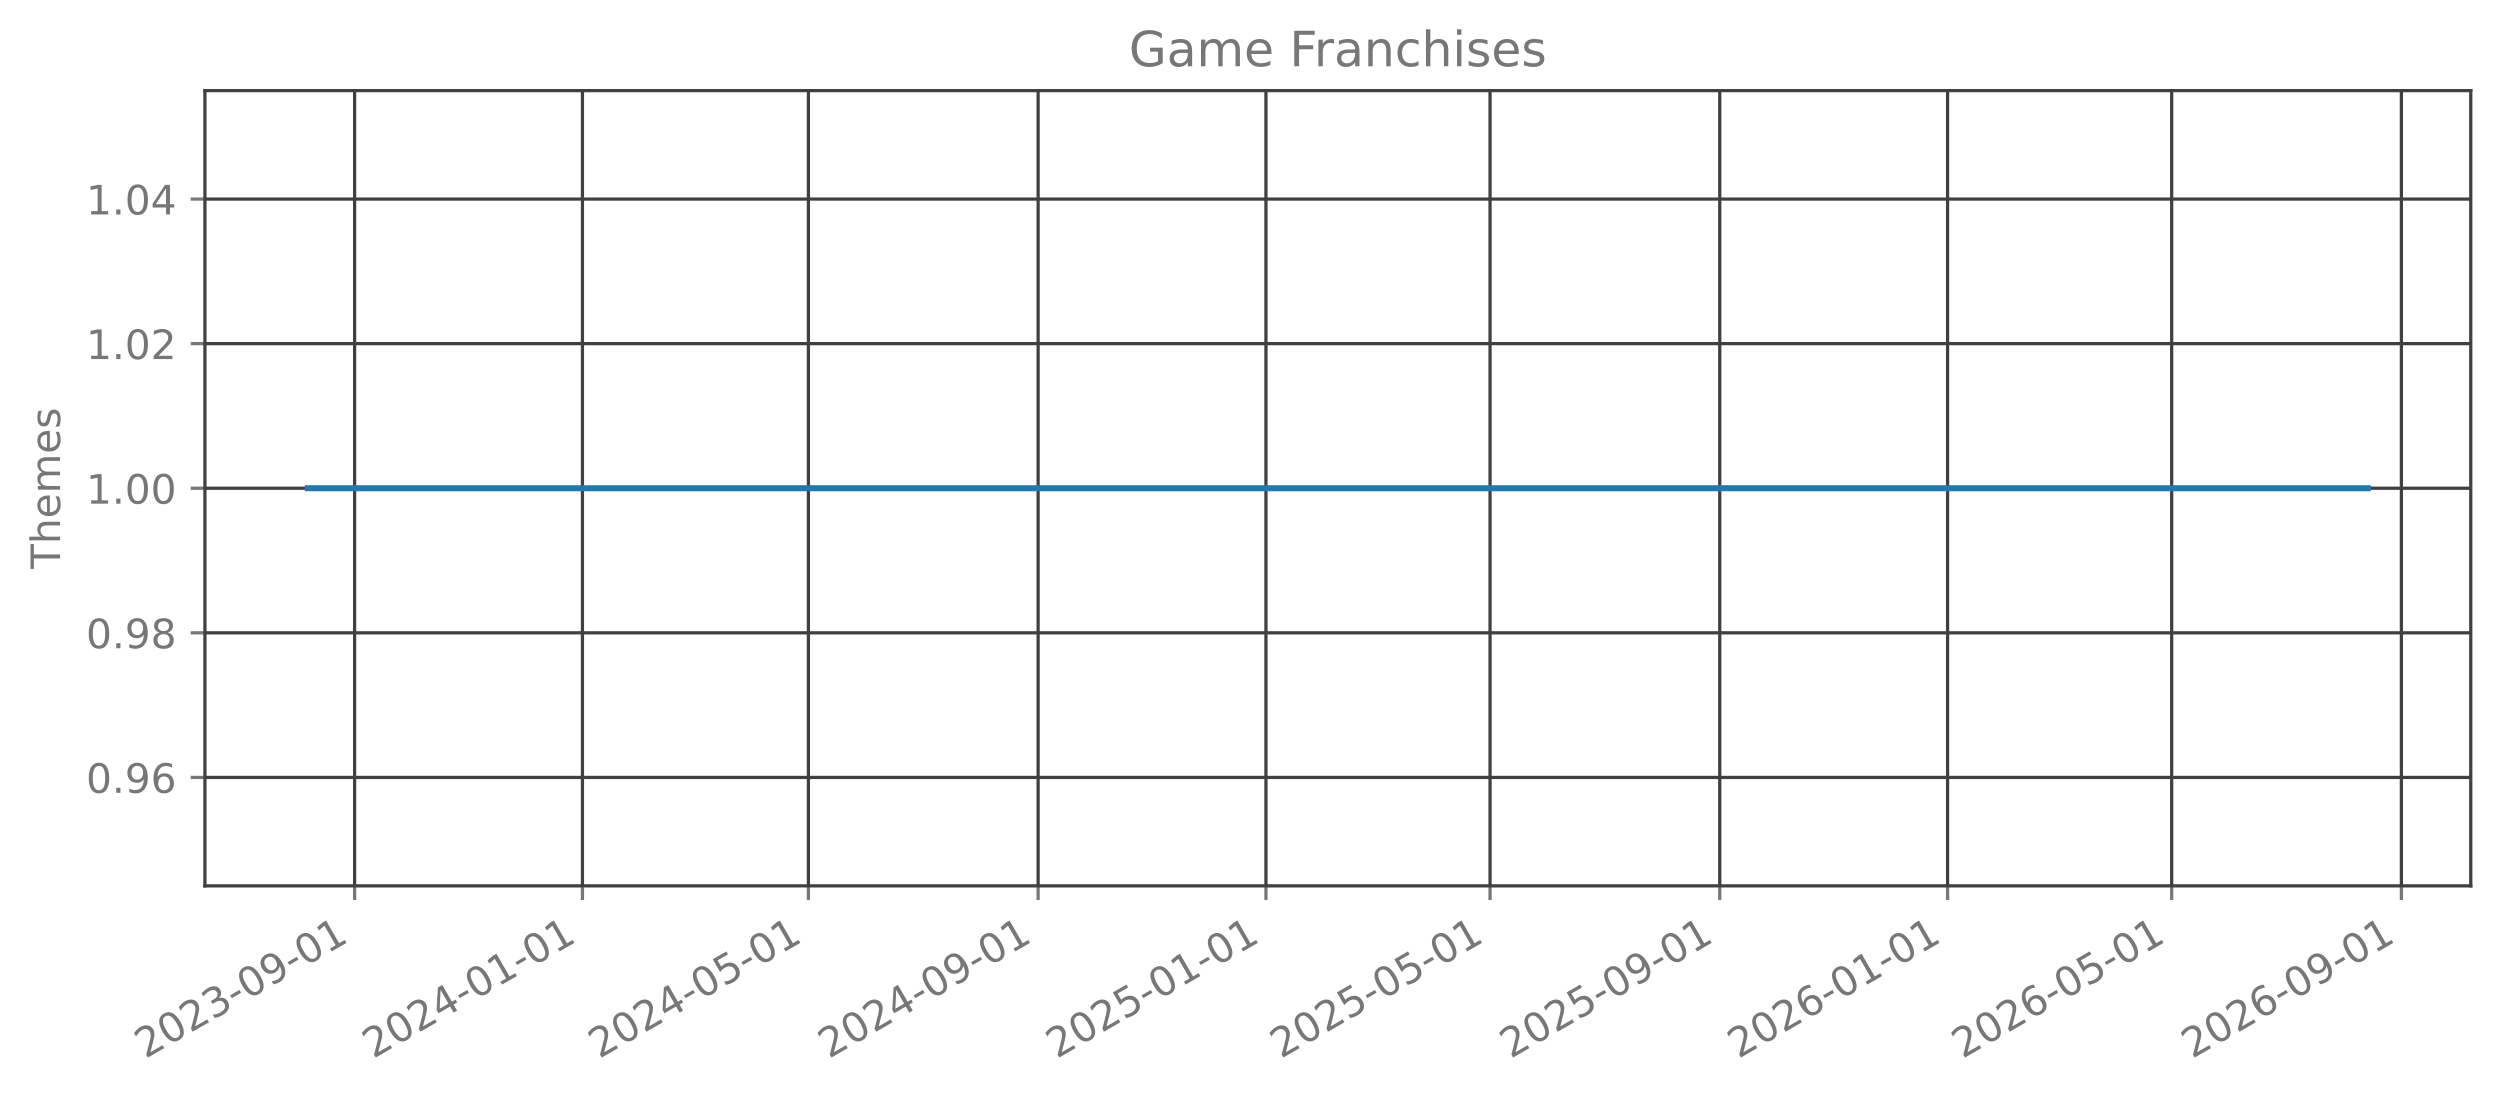
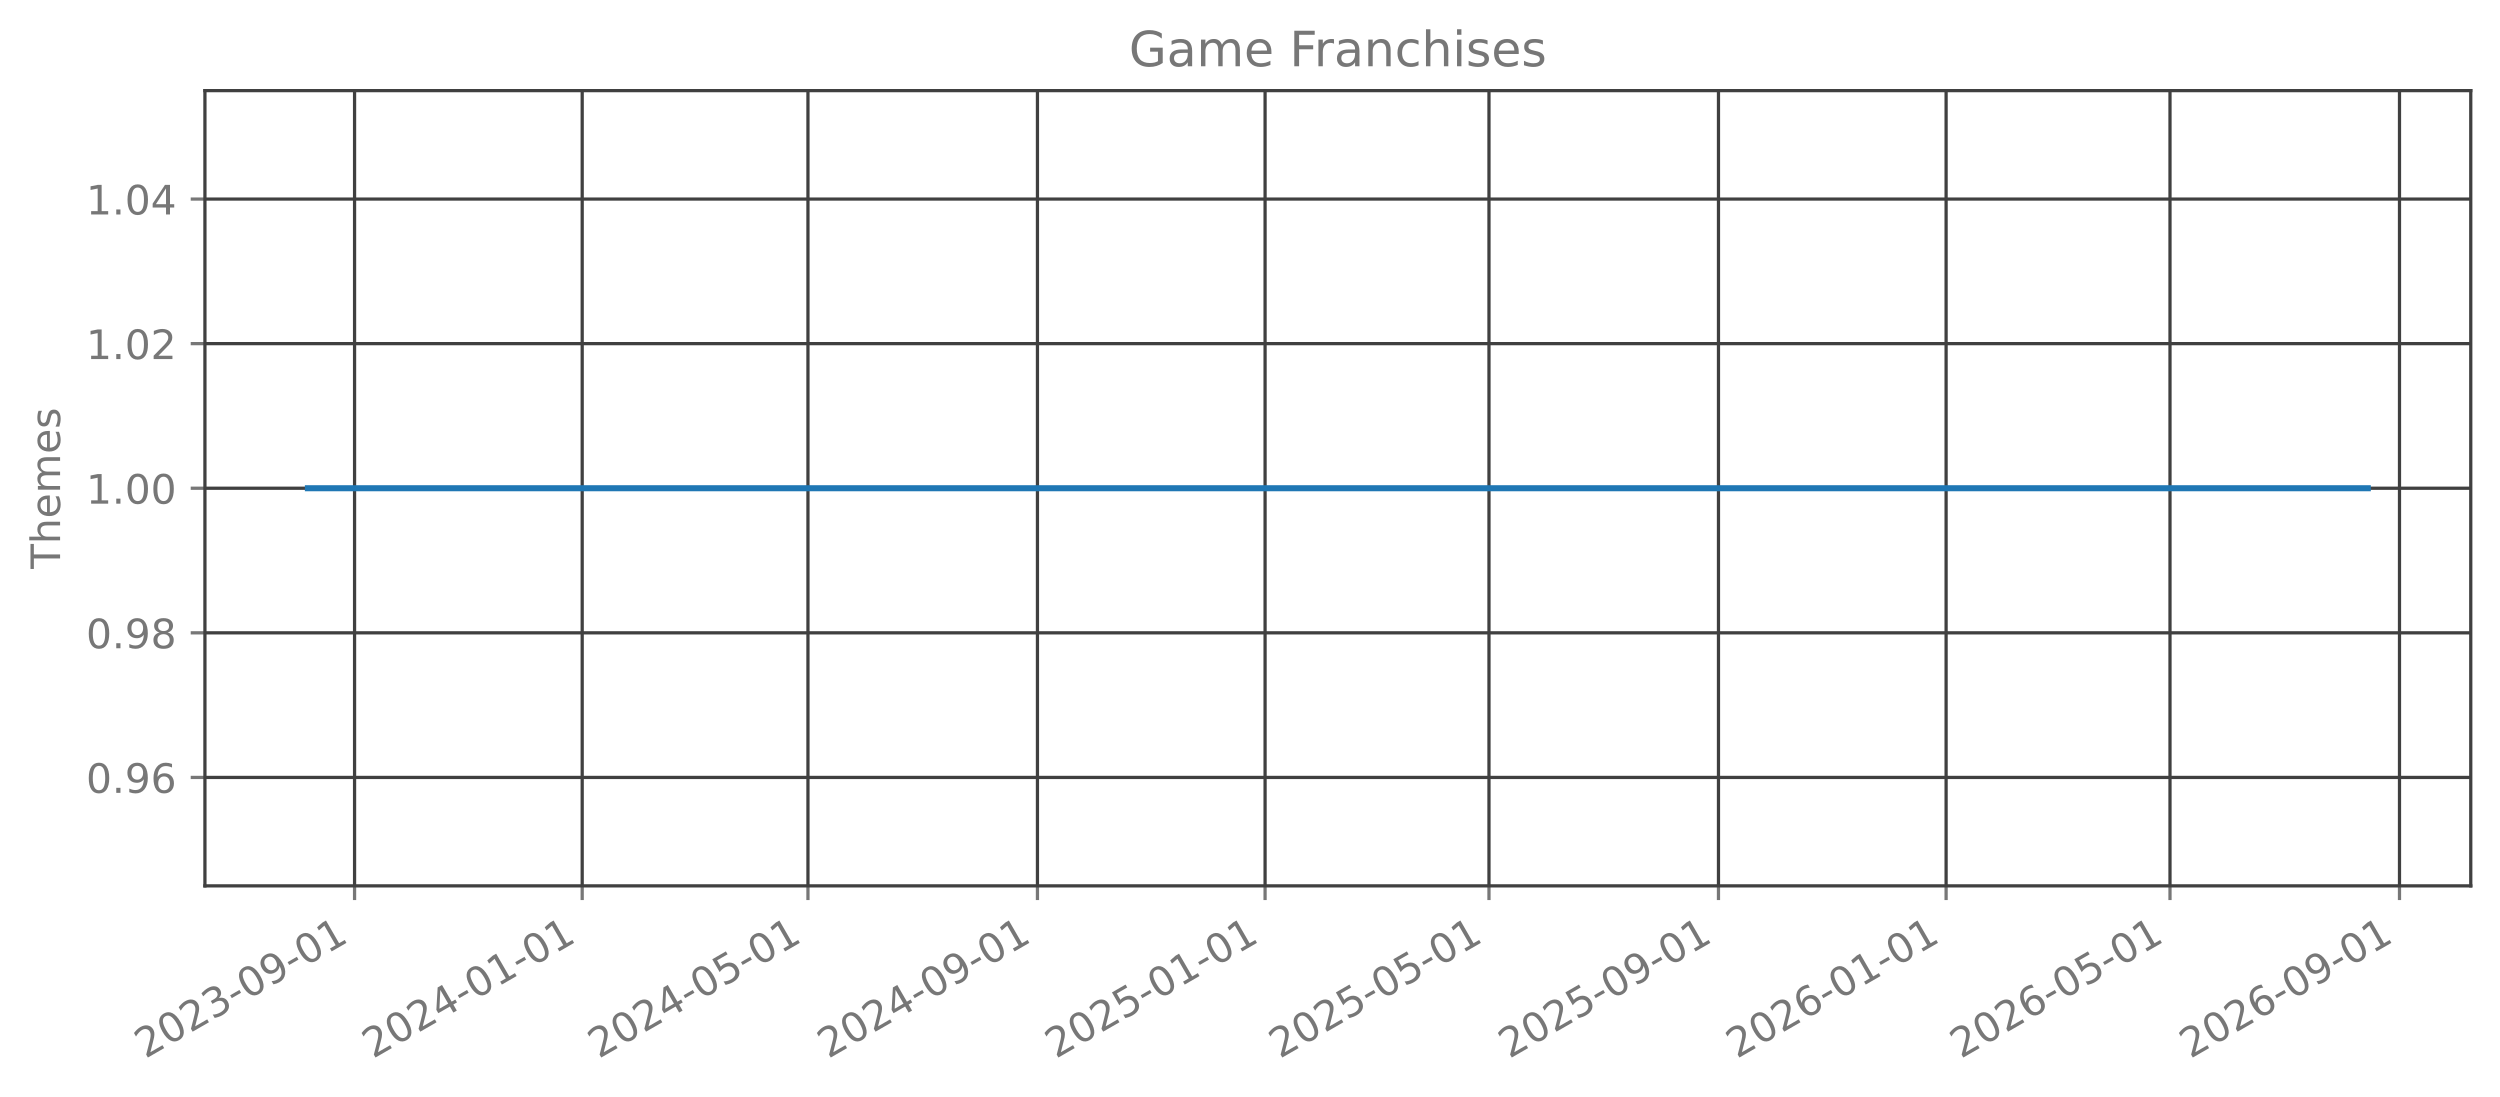
<svg xmlns="http://www.w3.org/2000/svg" xmlns:xlink="http://www.w3.org/1999/xlink" width="615.666pt" height="270.076pt" viewBox="0 0 615.666 270.076" version="1.1">
  <defs>
    <style type="text/css">*{stroke-linejoin: round; stroke-linecap: butt}</style>
  </defs>
  <g id="figure_1">
    <g id="patch_1">
      <path d="M 0 270.076  L 615.666 270.076  L 615.666 -0  L 0 -0  L 0 270.076  z " style="fill: none; opacity: 0" />
    </g>
    <g id="axes_1">
      <g id="patch_2">
        <path d="M 50.466 218.158  L 608.466 218.158  L 608.466 22.318  L 50.466 22.318  L 50.466 218.158  z " style="fill: none; opacity: 0" />
      </g>
      <g id="matplotlib.axis_1">
        <g id="xtick_1">
          <g id="line2d_1">
-             <path d="M 87.328 218.158  L 87.328 22.318  " clip-path="url(#p6a04235e37)" style="fill: none; stroke: #404040; stroke-width: 0.8; stroke-linecap: square" />
+             <path d="M 87.317 218.158  L 87.317 22.318  " clip-path="url(#pf1ad4f3786)" style="fill: none; stroke: #404040; stroke-width: 0.8; stroke-linecap: square" />
          </g>
          <g id="line2d_2">
            <defs>
-               <path id="mecfc774053" d="M 0 0  L 0 3.5  " style="stroke: #777777; stroke-width: 0.8" />
+               <path id="m66ae30da5b" d="M 0 0  L 0 3.5  " style="stroke: #777777; stroke-width: 0.8" />
            </defs>
            <g>
-               <use xlink:href="#mecfc774053" x="87.328" y="218.158" style="fill: #777777; stroke: #777777; stroke-width: 0.8" />
+               <use xlink:href="#m66ae30da5b" x="87.317" y="218.158" style="fill: #777777; stroke: #777777; stroke-width: 0.8" />
            </g>
          </g>
          <g id="text_1">
-             <g style="fill: #777777" transform="translate(35.79683 260.7957) rotate(-30) scale(0.1 -0.1)">
+             <g style="fill: #777777" transform="translate(35.78642 260.7957) rotate(-30) scale(0.1 -0.1)">
              <defs>
                <path id="DejaVuSans-15" d="M 1228 531  L 3431 531  L 3431 0  L 469 0  L 469 531  Q 828 903 1448 1529  Q 2069 2156 2228 2338  Q 2531 2678 2651 2914  Q 2772 3150 2772 3378  Q 2772 3750 2511 3984  Q 2250 4219 1831 4219  Q 1534 4219 1204 4116  Q 875 4013 500 3803  L 500 4441  Q 881 4594 1212 4672  Q 1544 4750 1819 4750  Q 2544 4750 2975 4387  Q 3406 4025 3406 3419  Q 3406 3131 3298 2873  Q 3191 2616 2906 2266  Q 2828 2175 2409 1742  Q 1991 1309 1228 531  z " transform="scale(0.015625)" />
                <path id="DejaVuSans-13" d="M 2034 4250  Q 1547 4250 1301 3770  Q 1056 3291 1056 2328  Q 1056 1369 1301 889  Q 1547 409 2034 409  Q 2525 409 2770 889  Q 3016 1369 3016 2328  Q 3016 3291 2770 3770  Q 2525 4250 2034 4250  z M 2034 4750  Q 2819 4750 3233 4129  Q 3647 3509 3647 2328  Q 3647 1150 3233 529  Q 2819 -91 2034 -91  Q 1250 -91 836 529  Q 422 1150 422 2328  Q 422 3509 836 4129  Q 1250 4750 2034 4750  z " transform="scale(0.015625)" />
                <path id="DejaVuSans-16" d="M 2597 2516  Q 3050 2419 3304 2112  Q 3559 1806 3559 1356  Q 3559 666 3084 287  Q 2609 -91 1734 -91  Q 1441 -91 1130 -33  Q 819 25 488 141  L 488 750  Q 750 597 1062 519  Q 1375 441 1716 441  Q 2309 441 2620 675  Q 2931 909 2931 1356  Q 2931 1769 2642 2001  Q 2353 2234 1838 2234  L 1294 2234  L 1294 2753  L 1863 2753  Q 2328 2753 2575 2939  Q 2822 3125 2822 3475  Q 2822 3834 2567 4026  Q 2313 4219 1838 4219  Q 1578 4219 1281 4162  Q 984 4106 628 3988  L 628 4550  Q 988 4650 1302 4700  Q 1616 4750 1894 4750  Q 2613 4750 3031 4423  Q 3450 4097 3450 3541  Q 3450 3153 3228 2886  Q 3006 2619 2597 2516  z " transform="scale(0.015625)" />
                <path id="DejaVuSans-10" d="M 313 2009  L 1997 2009  L 1997 1497  L 313 1497  L 313 2009  z " transform="scale(0.015625)" />
                <path id="DejaVuSans-1c" d="M 703 97  L 703 672  Q 941 559 1184 500  Q 1428 441 1663 441  Q 2288 441 2617 861  Q 2947 1281 2994 2138  Q 2813 1869 2534 1725  Q 2256 1581 1919 1581  Q 1219 1581 811 2004  Q 403 2428 403 3163  Q 403 3881 828 4315  Q 1253 4750 1959 4750  Q 2769 4750 3195 4129  Q 3622 3509 3622 2328  Q 3622 1225 3098 567  Q 2575 -91 1691 -91  Q 1453 -91 1209 -44  Q 966 3 703 97  z M 1959 2075  Q 2384 2075 2632 2365  Q 2881 2656 2881 3163  Q 2881 3666 2632 3958  Q 2384 4250 1959 4250  Q 1534 4250 1286 3958  Q 1038 3666 1038 3163  Q 1038 2656 1286 2365  Q 1534 2075 1959 2075  z " transform="scale(0.015625)" />
                <path id="DejaVuSans-14" d="M 794 531  L 1825 531  L 1825 4091  L 703 3866  L 703 4441  L 1819 4666  L 2450 4666  L 2450 531  L 3481 531  L 3481 0  L 794 0  L 794 531  z " transform="scale(0.015625)" />
              </defs>
              <use xlink:href="#DejaVuSans-15" />
              <use xlink:href="#DejaVuSans-13" transform="translate(63.625 0)" />
              <use xlink:href="#DejaVuSans-15" transform="translate(127.25 0)" />
              <use xlink:href="#DejaVuSans-16" transform="translate(190.875 0)" />
              <use xlink:href="#DejaVuSans-10" transform="translate(254.5 0)" />
              <use xlink:href="#DejaVuSans-13" transform="translate(290.5781 0)" />
              <use xlink:href="#DejaVuSans-1c" transform="translate(354.2031 0)" />
              <use xlink:href="#DejaVuSans-10" transform="translate(417.8281 0)" />
              <use xlink:href="#DejaVuSans-13" transform="translate(453.9062 0)" />
              <use xlink:href="#DejaVuSans-14" transform="translate(517.5312 0)" />
            </g>
          </g>
        </g>
        <g id="xtick_2">
          <g id="line2d_3">
-             <path d="M 143.436 218.158  L 143.436 22.318  " clip-path="url(#p6a04235e37)" style="fill: none; stroke: #404040; stroke-width: 0.8; stroke-linecap: square" />
+             <path d="M 143.375 218.158  L 143.375 22.318  " clip-path="url(#pf1ad4f3786)" style="fill: none; stroke: #404040; stroke-width: 0.8; stroke-linecap: square" />
          </g>
          <g id="line2d_4">
            <g>
-               <use xlink:href="#mecfc774053" x="143.436" y="218.158" style="fill: #777777; stroke: #777777; stroke-width: 0.8" />
+               <use xlink:href="#m66ae30da5b" x="143.375" y="218.158" style="fill: #777777; stroke: #777777; stroke-width: 0.8" />
            </g>
          </g>
          <g id="text_2">
-             <g style="fill: #777777" transform="translate(91.90497 260.7957) rotate(-30) scale(0.1 -0.1)">
+             <g style="fill: #777777" transform="translate(91.84373 260.7957) rotate(-30) scale(0.1 -0.1)">
              <defs>
                <path id="DejaVuSans-17" d="M 2419 4116  L 825 1625  L 2419 1625  L 2419 4116  z M 2253 4666  L 3047 4666  L 3047 1625  L 3713 1625  L 3713 1100  L 3047 1100  L 3047 0  L 2419 0  L 2419 1100  L 313 1100  L 313 1709  L 2253 4666  z " transform="scale(0.015625)" />
              </defs>
              <use xlink:href="#DejaVuSans-15" />
              <use xlink:href="#DejaVuSans-13" transform="translate(63.625 0)" />
              <use xlink:href="#DejaVuSans-15" transform="translate(127.25 0)" />
              <use xlink:href="#DejaVuSans-17" transform="translate(190.875 0)" />
              <use xlink:href="#DejaVuSans-10" transform="translate(254.5 0)" />
              <use xlink:href="#DejaVuSans-13" transform="translate(290.5781 0)" />
              <use xlink:href="#DejaVuSans-14" transform="translate(354.2031 0)" />
              <use xlink:href="#DejaVuSans-10" transform="translate(417.8281 0)" />
              <use xlink:href="#DejaVuSans-13" transform="translate(453.9062 0)" />
              <use xlink:href="#DejaVuSans-14" transform="translate(517.5312 0)" />
            </g>
          </g>
        </g>
        <g id="xtick_3">
          <g id="line2d_5">
-             <path d="M 199.084 218.158  L 199.084 22.318  " clip-path="url(#p6a04235e37)" style="fill: none; stroke: #404040; stroke-width: 0.8; stroke-linecap: square" />
+             <path d="M 198.972 218.158  L 198.972 22.318  " clip-path="url(#pf1ad4f3786)" style="fill: none; stroke: #404040; stroke-width: 0.8; stroke-linecap: square" />
          </g>
          <g id="line2d_6">
            <g>
-               <use xlink:href="#mecfc774053" x="199.084" y="218.158" style="fill: #777777; stroke: #777777; stroke-width: 0.8" />
+               <use xlink:href="#m66ae30da5b" x="198.972" y="218.158" style="fill: #777777; stroke: #777777; stroke-width: 0.8" />
            </g>
          </g>
          <g id="text_3">
-             <g style="fill: #777777" transform="translate(147.5532 260.7957) rotate(-30) scale(0.1 -0.1)">
+             <g style="fill: #777777" transform="translate(147.4416 260.7957) rotate(-30) scale(0.1 -0.1)">
              <defs>
                <path id="DejaVuSans-18" d="M 691 4666  L 3169 4666  L 3169 4134  L 1269 4134  L 1269 2991  Q 1406 3038 1543 3061  Q 1681 3084 1819 3084  Q 2600 3084 3056 2656  Q 3513 2228 3513 1497  Q 3513 744 3044 326  Q 2575 -91 1722 -91  Q 1428 -91 1123 -41  Q 819 9 494 109  L 494 744  Q 775 591 1075 516  Q 1375 441 1709 441  Q 2250 441 2565 725  Q 2881 1009 2881 1497  Q 2881 1984 2565 2268  Q 2250 2553 1709 2553  Q 1456 2553 1204 2497  Q 953 2441 691 2322  L 691 4666  z " transform="scale(0.015625)" />
              </defs>
              <use xlink:href="#DejaVuSans-15" />
              <use xlink:href="#DejaVuSans-13" transform="translate(63.625 0)" />
              <use xlink:href="#DejaVuSans-15" transform="translate(127.25 0)" />
              <use xlink:href="#DejaVuSans-17" transform="translate(190.875 0)" />
              <use xlink:href="#DejaVuSans-10" transform="translate(254.5 0)" />
              <use xlink:href="#DejaVuSans-13" transform="translate(290.5781 0)" />
              <use xlink:href="#DejaVuSans-18" transform="translate(354.2031 0)" />
              <use xlink:href="#DejaVuSans-10" transform="translate(417.8281 0)" />
              <use xlink:href="#DejaVuSans-13" transform="translate(453.9062 0)" />
              <use xlink:href="#DejaVuSans-14" transform="translate(517.5312 0)" />
            </g>
          </g>
        </g>
        <g id="xtick_4">
          <g id="line2d_7">
-             <path d="M 255.652 218.158  L 255.652 22.318  " clip-path="url(#p6a04235e37)" style="fill: none; stroke: #404040; stroke-width: 0.8; stroke-linecap: square" />
+             <path d="M 255.489 218.158  L 255.489 22.318  " clip-path="url(#pf1ad4f3786)" style="fill: none; stroke: #404040; stroke-width: 0.8; stroke-linecap: square" />
          </g>
          <g id="line2d_8">
            <g>
-               <use xlink:href="#mecfc774053" x="255.652" y="218.158" style="fill: #777777; stroke: #777777; stroke-width: 0.8" />
+               <use xlink:href="#m66ae30da5b" x="255.489" y="218.158" style="fill: #777777; stroke: #777777; stroke-width: 0.8" />
            </g>
          </g>
          <g id="text_4">
-             <g style="fill: #777777" transform="translate(204.1212 260.7957) rotate(-30) scale(0.1 -0.1)">
+             <g style="fill: #777777" transform="translate(203.9584 260.7957) rotate(-30) scale(0.1 -0.1)">
              <use xlink:href="#DejaVuSans-15" />
              <use xlink:href="#DejaVuSans-13" transform="translate(63.625 0)" />
              <use xlink:href="#DejaVuSans-15" transform="translate(127.25 0)" />
              <use xlink:href="#DejaVuSans-17" transform="translate(190.875 0)" />
              <use xlink:href="#DejaVuSans-10" transform="translate(254.5 0)" />
              <use xlink:href="#DejaVuSans-13" transform="translate(290.5781 0)" />
              <use xlink:href="#DejaVuSans-1c" transform="translate(354.2031 0)" />
              <use xlink:href="#DejaVuSans-10" transform="translate(417.8281 0)" />
              <use xlink:href="#DejaVuSans-13" transform="translate(453.9062 0)" />
              <use xlink:href="#DejaVuSans-14" transform="translate(517.5312 0)" />
            </g>
          </g>
        </g>
        <g id="xtick_5">
          <g id="line2d_9">
-             <path d="M 311.76 218.158  L 311.76 22.318  " clip-path="url(#p6a04235e37)" style="fill: none; stroke: #404040; stroke-width: 0.8; stroke-linecap: square" />
+             <path d="M 311.546 218.158  L 311.546 22.318  " clip-path="url(#pf1ad4f3786)" style="fill: none; stroke: #404040; stroke-width: 0.8; stroke-linecap: square" />
          </g>
          <g id="line2d_10">
            <g>
-               <use xlink:href="#mecfc774053" x="311.76" y="218.158" style="fill: #777777; stroke: #777777; stroke-width: 0.8" />
+               <use xlink:href="#m66ae30da5b" x="311.546" y="218.158" style="fill: #777777; stroke: #777777; stroke-width: 0.8" />
            </g>
          </g>
          <g id="text_5">
-             <g style="fill: #777777" transform="translate(260.2294 260.7957) rotate(-30) scale(0.1 -0.1)">
+             <g style="fill: #777777" transform="translate(260.0157 260.7957) rotate(-30) scale(0.1 -0.1)">
              <use xlink:href="#DejaVuSans-15" />
              <use xlink:href="#DejaVuSans-13" transform="translate(63.625 0)" />
              <use xlink:href="#DejaVuSans-15" transform="translate(127.25 0)" />
              <use xlink:href="#DejaVuSans-18" transform="translate(190.875 0)" />
              <use xlink:href="#DejaVuSans-10" transform="translate(254.5 0)" />
              <use xlink:href="#DejaVuSans-13" transform="translate(290.5781 0)" />
              <use xlink:href="#DejaVuSans-14" transform="translate(354.2031 0)" />
              <use xlink:href="#DejaVuSans-10" transform="translate(417.8281 0)" />
              <use xlink:href="#DejaVuSans-13" transform="translate(453.9062 0)" />
              <use xlink:href="#DejaVuSans-14" transform="translate(517.5312 0)" />
            </g>
          </g>
        </g>
        <g id="xtick_6">
          <g id="line2d_11">
-             <path d="M 366.948 218.158  L 366.948 22.318  " clip-path="url(#p6a04235e37)" style="fill: none; stroke: #404040; stroke-width: 0.8; stroke-linecap: square" />
+             <path d="M 366.685 218.158  L 366.685 22.318  " clip-path="url(#pf1ad4f3786)" style="fill: none; stroke: #404040; stroke-width: 0.8; stroke-linecap: square" />
          </g>
          <g id="line2d_12">
            <g>
-               <use xlink:href="#mecfc774053" x="366.948" y="218.158" style="fill: #777777; stroke: #777777; stroke-width: 0.8" />
+               <use xlink:href="#m66ae30da5b" x="366.685" y="218.158" style="fill: #777777; stroke: #777777; stroke-width: 0.8" />
            </g>
          </g>
          <g id="text_6">
-             <g style="fill: #777777" transform="translate(315.4177 260.7957) rotate(-30) scale(0.1 -0.1)">
+             <g style="fill: #777777" transform="translate(315.154 260.7957) rotate(-30) scale(0.1 -0.1)">
              <use xlink:href="#DejaVuSans-15" />
              <use xlink:href="#DejaVuSans-13" transform="translate(63.625 0)" />
              <use xlink:href="#DejaVuSans-15" transform="translate(127.25 0)" />
              <use xlink:href="#DejaVuSans-18" transform="translate(190.875 0)" />
              <use xlink:href="#DejaVuSans-10" transform="translate(254.5 0)" />
              <use xlink:href="#DejaVuSans-13" transform="translate(290.5781 0)" />
              <use xlink:href="#DejaVuSans-18" transform="translate(354.2031 0)" />
              <use xlink:href="#DejaVuSans-10" transform="translate(417.8281 0)" />
              <use xlink:href="#DejaVuSans-13" transform="translate(453.9062 0)" />
              <use xlink:href="#DejaVuSans-14" transform="translate(517.5312 0)" />
            </g>
          </g>
        </g>
        <g id="xtick_7">
          <g id="line2d_13">
-             <path d="M 423.517 218.158  L 423.517 22.318  " clip-path="url(#p6a04235e37)" style="fill: none; stroke: #404040; stroke-width: 0.8; stroke-linecap: square" />
+             <path d="M 423.202 218.158  L 423.202 22.318  " clip-path="url(#pf1ad4f3786)" style="fill: none; stroke: #404040; stroke-width: 0.8; stroke-linecap: square" />
          </g>
          <g id="line2d_14">
            <g>
-               <use xlink:href="#mecfc774053" x="423.517" y="218.158" style="fill: #777777; stroke: #777777; stroke-width: 0.8" />
+               <use xlink:href="#m66ae30da5b" x="423.202" y="218.158" style="fill: #777777; stroke: #777777; stroke-width: 0.8" />
            </g>
          </g>
          <g id="text_7">
-             <g style="fill: #777777" transform="translate(371.9857 260.7957) rotate(-30) scale(0.1 -0.1)">
+             <g style="fill: #777777" transform="translate(371.6708 260.7957) rotate(-30) scale(0.1 -0.1)">
              <use xlink:href="#DejaVuSans-15" />
              <use xlink:href="#DejaVuSans-13" transform="translate(63.625 0)" />
              <use xlink:href="#DejaVuSans-15" transform="translate(127.25 0)" />
              <use xlink:href="#DejaVuSans-18" transform="translate(190.875 0)" />
              <use xlink:href="#DejaVuSans-10" transform="translate(254.5 0)" />
              <use xlink:href="#DejaVuSans-13" transform="translate(290.5781 0)" />
              <use xlink:href="#DejaVuSans-1c" transform="translate(354.2031 0)" />
              <use xlink:href="#DejaVuSans-10" transform="translate(417.8281 0)" />
              <use xlink:href="#DejaVuSans-13" transform="translate(453.9062 0)" />
              <use xlink:href="#DejaVuSans-14" transform="translate(517.5312 0)" />
            </g>
          </g>
        </g>
        <g id="xtick_8">
          <g id="line2d_15">
-             <path d="M 479.625 218.158  L 479.625 22.318  " clip-path="url(#p6a04235e37)" style="fill: none; stroke: #404040; stroke-width: 0.8; stroke-linecap: square" />
+             <path d="M 479.259 218.158  L 479.259 22.318  " clip-path="url(#pf1ad4f3786)" style="fill: none; stroke: #404040; stroke-width: 0.8; stroke-linecap: square" />
          </g>
          <g id="line2d_16">
            <g>
-               <use xlink:href="#mecfc774053" x="479.625" y="218.158" style="fill: #777777; stroke: #777777; stroke-width: 0.8" />
+               <use xlink:href="#m66ae30da5b" x="479.259" y="218.158" style="fill: #777777; stroke: #777777; stroke-width: 0.8" />
            </g>
          </g>
          <g id="text_8">
-             <g style="fill: #777777" transform="translate(428.0939 260.7957) rotate(-30) scale(0.1 -0.1)">
+             <g style="fill: #777777" transform="translate(427.7281 260.7957) rotate(-30) scale(0.1 -0.1)">
              <defs>
                <path id="DejaVuSans-19" d="M 2113 2584  Q 1688 2584 1439 2293  Q 1191 2003 1191 1497  Q 1191 994 1439 701  Q 1688 409 2113 409  Q 2538 409 2786 701  Q 3034 994 3034 1497  Q 3034 2003 2786 2293  Q 2538 2584 2113 2584  z M 3366 4563  L 3366 3988  Q 3128 4100 2886 4159  Q 2644 4219 2406 4219  Q 1781 4219 1451 3797  Q 1122 3375 1075 2522  Q 1259 2794 1537 2939  Q 1816 3084 2150 3084  Q 2853 3084 3261 2657  Q 3669 2231 3669 1497  Q 3669 778 3244 343  Q 2819 -91 2113 -91  Q 1303 -91 875 529  Q 447 1150 447 2328  Q 447 3434 972 4092  Q 1497 4750 2381 4750  Q 2619 4750 2861 4703  Q 3103 4656 3366 4563  z " transform="scale(0.015625)" />
              </defs>
              <use xlink:href="#DejaVuSans-15" />
              <use xlink:href="#DejaVuSans-13" transform="translate(63.625 0)" />
              <use xlink:href="#DejaVuSans-15" transform="translate(127.25 0)" />
              <use xlink:href="#DejaVuSans-19" transform="translate(190.875 0)" />
              <use xlink:href="#DejaVuSans-10" transform="translate(254.5 0)" />
              <use xlink:href="#DejaVuSans-13" transform="translate(290.5781 0)" />
              <use xlink:href="#DejaVuSans-14" transform="translate(354.2031 0)" />
              <use xlink:href="#DejaVuSans-10" transform="translate(417.8281 0)" />
              <use xlink:href="#DejaVuSans-13" transform="translate(453.9062 0)" />
              <use xlink:href="#DejaVuSans-14" transform="translate(517.5312 0)" />
            </g>
          </g>
        </g>
        <g id="xtick_9">
          <g id="line2d_17">
-             <path d="M 534.813 218.158  L 534.813 22.318  " clip-path="url(#p6a04235e37)" style="fill: none; stroke: #404040; stroke-width: 0.8; stroke-linecap: square" />
+             <path d="M 534.397 218.158  L 534.397 22.318  " clip-path="url(#pf1ad4f3786)" style="fill: none; stroke: #404040; stroke-width: 0.8; stroke-linecap: square" />
          </g>
          <g id="line2d_18">
            <g>
-               <use xlink:href="#mecfc774053" x="534.813" y="218.158" style="fill: #777777; stroke: #777777; stroke-width: 0.8" />
+               <use xlink:href="#m66ae30da5b" x="534.397" y="218.158" style="fill: #777777; stroke: #777777; stroke-width: 0.8" />
            </g>
          </g>
          <g id="text_9">
-             <g style="fill: #777777" transform="translate(483.2822 260.7957) rotate(-30) scale(0.1 -0.1)">
+             <g style="fill: #777777" transform="translate(482.8665 260.7957) rotate(-30) scale(0.1 -0.1)">
              <use xlink:href="#DejaVuSans-15" />
              <use xlink:href="#DejaVuSans-13" transform="translate(63.625 0)" />
              <use xlink:href="#DejaVuSans-15" transform="translate(127.25 0)" />
              <use xlink:href="#DejaVuSans-19" transform="translate(190.875 0)" />
              <use xlink:href="#DejaVuSans-10" transform="translate(254.5 0)" />
              <use xlink:href="#DejaVuSans-13" transform="translate(290.5781 0)" />
              <use xlink:href="#DejaVuSans-18" transform="translate(354.2031 0)" />
              <use xlink:href="#DejaVuSans-10" transform="translate(417.8281 0)" />
              <use xlink:href="#DejaVuSans-13" transform="translate(453.9062 0)" />
              <use xlink:href="#DejaVuSans-14" transform="translate(517.5312 0)" />
            </g>
          </g>
        </g>
        <g id="xtick_10">
          <g id="line2d_19">
-             <path d="M 591.381 218.158  L 591.381 22.318  " clip-path="url(#p6a04235e37)" style="fill: none; stroke: #404040; stroke-width: 0.8; stroke-linecap: square" />
+             <path d="M 590.914 218.158  L 590.914 22.318  " clip-path="url(#pf1ad4f3786)" style="fill: none; stroke: #404040; stroke-width: 0.8; stroke-linecap: square" />
          </g>
          <g id="line2d_20">
            <g>
-               <use xlink:href="#mecfc774053" x="591.381" y="218.158" style="fill: #777777; stroke: #777777; stroke-width: 0.8" />
+               <use xlink:href="#m66ae30da5b" x="590.914" y="218.158" style="fill: #777777; stroke: #777777; stroke-width: 0.8" />
            </g>
          </g>
          <g id="text_10">
-             <g style="fill: #777777" transform="translate(539.8502 260.7957) rotate(-30) scale(0.1 -0.1)">
+             <g style="fill: #777777" transform="translate(539.3833 260.7957) rotate(-30) scale(0.1 -0.1)">
              <use xlink:href="#DejaVuSans-15" />
              <use xlink:href="#DejaVuSans-13" transform="translate(63.625 0)" />
              <use xlink:href="#DejaVuSans-15" transform="translate(127.25 0)" />
              <use xlink:href="#DejaVuSans-19" transform="translate(190.875 0)" />
              <use xlink:href="#DejaVuSans-10" transform="translate(254.5 0)" />
              <use xlink:href="#DejaVuSans-13" transform="translate(290.5781 0)" />
              <use xlink:href="#DejaVuSans-1c" transform="translate(354.2031 0)" />
              <use xlink:href="#DejaVuSans-10" transform="translate(417.8281 0)" />
              <use xlink:href="#DejaVuSans-13" transform="translate(453.9062 0)" />
              <use xlink:href="#DejaVuSans-14" transform="translate(517.5312 0)" />
            </g>
          </g>
        </g>
      </g>
      <g id="matplotlib.axis_2">
        <g id="ytick_1">
          <g id="line2d_21">
-             <path d="M 50.466 191.453  L 608.466 191.453  " clip-path="url(#p6a04235e37)" style="fill: none; stroke: #404040; stroke-width: 0.8; stroke-linecap: square" />
+             <path d="M 50.466 191.453  L 608.466 191.453  " clip-path="url(#pf1ad4f3786)" style="fill: none; stroke: #404040; stroke-width: 0.8; stroke-linecap: square" />
          </g>
          <g id="line2d_22">
            <defs>
-               <path id="mb13d7e1fc9" d="M 0 0  L -3.5 0  " style="stroke: #777777; stroke-width: 0.8" />
+               <path id="m43e38bfda7" d="M 0 0  L -3.5 0  " style="stroke: #777777; stroke-width: 0.8" />
            </defs>
            <g>
-               <use xlink:href="#mb13d7e1fc9" x="50.466" y="191.453" style="fill: #777777; stroke: #777777; stroke-width: 0.8" />
+               <use xlink:href="#m43e38bfda7" x="50.466" y="191.453" style="fill: #777777; stroke: #777777; stroke-width: 0.8" />
            </g>
          </g>
          <g id="text_11">
            <g style="fill: #777777" transform="translate(21.20078 195.2515) scale(0.1 -0.1)">
              <defs>
                <path id="DejaVuSans-11" d="M 684 794  L 1344 794  L 1344 0  L 684 0  L 684 794  z " transform="scale(0.015625)" />
              </defs>
              <use xlink:href="#DejaVuSans-13" />
              <use xlink:href="#DejaVuSans-11" transform="translate(63.625 0)" />
              <use xlink:href="#DejaVuSans-1c" transform="translate(95.40625 0)" />
              <use xlink:href="#DejaVuSans-19" transform="translate(159.0312 0)" />
            </g>
          </g>
        </g>
        <g id="ytick_2">
          <g id="line2d_23">
-             <path d="M 50.466 155.845  L 608.466 155.845  " clip-path="url(#p6a04235e37)" style="fill: none; stroke: #404040; stroke-width: 0.8; stroke-linecap: square" />
+             <path d="M 50.466 155.845  L 608.466 155.845  " clip-path="url(#pf1ad4f3786)" style="fill: none; stroke: #404040; stroke-width: 0.8; stroke-linecap: square" />
          </g>
          <g id="line2d_24">
            <g>
-               <use xlink:href="#mb13d7e1fc9" x="50.466" y="155.845" style="fill: #777777; stroke: #777777; stroke-width: 0.8" />
+               <use xlink:href="#m43e38bfda7" x="50.466" y="155.845" style="fill: #777777; stroke: #777777; stroke-width: 0.8" />
            </g>
          </g>
          <g id="text_12">
            <g style="fill: #777777" transform="translate(21.20078 159.6442) scale(0.1 -0.1)">
              <defs>
                <path id="DejaVuSans-1b" d="M 2034 2216  Q 1584 2216 1326 1975  Q 1069 1734 1069 1313  Q 1069 891 1326 650  Q 1584 409 2034 409  Q 2484 409 2743 651  Q 3003 894 3003 1313  Q 3003 1734 2745 1975  Q 2488 2216 2034 2216  z M 1403 2484  Q 997 2584 770 2862  Q 544 3141 544 3541  Q 544 4100 942 4425  Q 1341 4750 2034 4750  Q 2731 4750 3128 4425  Q 3525 4100 3525 3541  Q 3525 3141 3298 2862  Q 3072 2584 2669 2484  Q 3125 2378 3379 2068  Q 3634 1759 3634 1313  Q 3634 634 3220 271  Q 2806 -91 2034 -91  Q 1263 -91 848 271  Q 434 634 434 1313  Q 434 1759 690 2068  Q 947 2378 1403 2484  z M 1172 3481  Q 1172 3119 1398 2916  Q 1625 2713 2034 2713  Q 2441 2713 2670 2916  Q 2900 3119 2900 3481  Q 2900 3844 2670 4047  Q 2441 4250 2034 4250  Q 1625 4250 1398 4047  Q 1172 3844 1172 3481  z " transform="scale(0.015625)" />
              </defs>
              <use xlink:href="#DejaVuSans-13" />
              <use xlink:href="#DejaVuSans-11" transform="translate(63.625 0)" />
              <use xlink:href="#DejaVuSans-1c" transform="translate(95.40625 0)" />
              <use xlink:href="#DejaVuSans-1b" transform="translate(159.0312 0)" />
            </g>
          </g>
        </g>
        <g id="ytick_3">
          <g id="line2d_25">
-             <path d="M 50.466 120.238  L 608.466 120.238  " clip-path="url(#p6a04235e37)" style="fill: none; stroke: #404040; stroke-width: 0.8; stroke-linecap: square" />
+             <path d="M 50.466 120.238  L 608.466 120.238  " clip-path="url(#pf1ad4f3786)" style="fill: none; stroke: #404040; stroke-width: 0.8; stroke-linecap: square" />
          </g>
          <g id="line2d_26">
            <g>
-               <use xlink:href="#mb13d7e1fc9" x="50.466" y="120.238" style="fill: #777777; stroke: #777777; stroke-width: 0.8" />
+               <use xlink:href="#m43e38bfda7" x="50.466" y="120.238" style="fill: #777777; stroke: #777777; stroke-width: 0.8" />
            </g>
          </g>
          <g id="text_13">
            <g style="fill: #777777" transform="translate(21.20078 124.037) scale(0.1 -0.1)">
              <use xlink:href="#DejaVuSans-14" />
              <use xlink:href="#DejaVuSans-11" transform="translate(63.625 0)" />
              <use xlink:href="#DejaVuSans-13" transform="translate(95.40625 0)" />
              <use xlink:href="#DejaVuSans-13" transform="translate(159.0312 0)" />
            </g>
          </g>
        </g>
        <g id="ytick_4">
          <g id="line2d_27">
-             <path d="M 50.466 84.631  L 608.466 84.631  " clip-path="url(#p6a04235e37)" style="fill: none; stroke: #404040; stroke-width: 0.8; stroke-linecap: square" />
+             <path d="M 50.466 84.631  L 608.466 84.631  " clip-path="url(#pf1ad4f3786)" style="fill: none; stroke: #404040; stroke-width: 0.8; stroke-linecap: square" />
          </g>
          <g id="line2d_28">
            <g>
-               <use xlink:href="#mb13d7e1fc9" x="50.466" y="84.631" style="fill: #777777; stroke: #777777; stroke-width: 0.8" />
+               <use xlink:href="#m43e38bfda7" x="50.466" y="84.631" style="fill: #777777; stroke: #777777; stroke-width: 0.8" />
            </g>
          </g>
          <g id="text_14">
            <g style="fill: #777777" transform="translate(21.20078 88.42968) scale(0.1 -0.1)">
              <use xlink:href="#DejaVuSans-14" />
              <use xlink:href="#DejaVuSans-11" transform="translate(63.625 0)" />
              <use xlink:href="#DejaVuSans-13" transform="translate(95.40625 0)" />
              <use xlink:href="#DejaVuSans-15" transform="translate(159.0312 0)" />
            </g>
          </g>
        </g>
        <g id="ytick_5">
          <g id="line2d_29">
-             <path d="M 50.466 49.024  L 608.466 49.024  " clip-path="url(#p6a04235e37)" style="fill: none; stroke: #404040; stroke-width: 0.8; stroke-linecap: square" />
+             <path d="M 50.466 49.024  L 608.466 49.024  " clip-path="url(#pf1ad4f3786)" style="fill: none; stroke: #404040; stroke-width: 0.8; stroke-linecap: square" />
          </g>
          <g id="line2d_30">
            <g>
-               <use xlink:href="#mb13d7e1fc9" x="50.466" y="49.024" style="fill: #777777; stroke: #777777; stroke-width: 0.8" />
+               <use xlink:href="#m43e38bfda7" x="50.466" y="49.024" style="fill: #777777; stroke: #777777; stroke-width: 0.8" />
            </g>
          </g>
          <g id="text_15">
            <g style="fill: #777777" transform="translate(21.20078 52.82241) scale(0.1 -0.1)">
              <use xlink:href="#DejaVuSans-14" />
              <use xlink:href="#DejaVuSans-11" transform="translate(63.625 0)" />
              <use xlink:href="#DejaVuSans-13" transform="translate(95.40625 0)" />
              <use xlink:href="#DejaVuSans-17" transform="translate(159.0312 0)" />
            </g>
          </g>
        </g>
        <g id="text_16">
          <g style="fill: #777777" transform="translate(14.79844 140.0889) rotate(-90) scale(0.1 -0.1)">
            <defs>
              <path id="DejaVuSans-37" d="M -19 4666  L 3928 4666  L 3928 4134  L 2272 4134  L 2272 0  L 1638 0  L 1638 4134  L -19 4134  L -19 4666  z " transform="scale(0.015625)" />
              <path id="DejaVuSans-4b" d="M 3513 2113  L 3513 0  L 2938 0  L 2938 2094  Q 2938 2591 2744 2837  Q 2550 3084 2163 3084  Q 1697 3084 1428 2787  Q 1159 2491 1159 1978  L 1159 0  L 581 0  L 581 4863  L 1159 4863  L 1159 2956  Q 1366 3272 1645 3428  Q 1925 3584 2291 3584  Q 2894 3584 3203 3211  Q 3513 2838 3513 2113  z " transform="scale(0.015625)" />
              <path id="DejaVuSans-48" d="M 3597 1894  L 3597 1613  L 953 1613  Q 991 1019 1311 708  Q 1631 397 2203 397  Q 2534 397 2845 478  Q 3156 559 3463 722  L 3463 178  Q 3153 47 2828 -22  Q 2503 -91 2169 -91  Q 1331 -91 842 396  Q 353 884 353 1716  Q 353 2575 817 3079  Q 1281 3584 2069 3584  Q 2775 3584 3186 3129  Q 3597 2675 3597 1894  z M 3022 2063  Q 3016 2534 2758 2815  Q 2500 3097 2075 3097  Q 1594 3097 1305 2825  Q 1016 2553 972 2059  L 3022 2063  z " transform="scale(0.015625)" />
              <path id="DejaVuSans-50" d="M 3328 2828  Q 3544 3216 3844 3400  Q 4144 3584 4550 3584  Q 5097 3584 5394 3201  Q 5691 2819 5691 2113  L 5691 0  L 5113 0  L 5113 2094  Q 5113 2597 4934 2840  Q 4756 3084 4391 3084  Q 3944 3084 3684 2787  Q 3425 2491 3425 1978  L 3425 0  L 2847 0  L 2847 2094  Q 2847 2600 2669 2842  Q 2491 3084 2119 3084  Q 1678 3084 1418 2786  Q 1159 2488 1159 1978  L 1159 0  L 581 0  L 581 3500  L 1159 3500  L 1159 2956  Q 1356 3278 1631 3431  Q 1906 3584 2284 3584  Q 2666 3584 2933 3390  Q 3200 3197 3328 2828  z " transform="scale(0.015625)" />
              <path id="DejaVuSans-56" d="M 2834 3397  L 2834 2853  Q 2591 2978 2328 3040  Q 2066 3103 1784 3103  Q 1356 3103 1142 2972  Q 928 2841 928 2578  Q 928 2378 1081 2264  Q 1234 2150 1697 2047  L 1894 2003  Q 2506 1872 2764 1633  Q 3022 1394 3022 966  Q 3022 478 2636 193  Q 2250 -91 1575 -91  Q 1294 -91 989 -36  Q 684 19 347 128  L 347 722  Q 666 556 975 473  Q 1284 391 1588 391  Q 1994 391 2212 530  Q 2431 669 2431 922  Q 2431 1156 2273 1281  Q 2116 1406 1581 1522  L 1381 1569  Q 847 1681 609 1914  Q 372 2147 372 2553  Q 372 3047 722 3315  Q 1072 3584 1716 3584  Q 2034 3584 2315 3537  Q 2597 3491 2834 3397  z " transform="scale(0.015625)" />
            </defs>
            <use xlink:href="#DejaVuSans-37" />
            <use xlink:href="#DejaVuSans-4b" transform="translate(61.07812 0)" />
            <use xlink:href="#DejaVuSans-48" transform="translate(124.4531 0)" />
            <use xlink:href="#DejaVuSans-50" transform="translate(185.9844 0)" />
            <use xlink:href="#DejaVuSans-48" transform="translate(283.3906 0)" />
            <use xlink:href="#DejaVuSans-56" transform="translate(344.9219 0)" />
          </g>
        </g>
      </g>
      <g id="line2d_31">
-         <path d="M 75.83 120.238  L 583.103 120.238  " clip-path="url(#p6a04235e37)" style="fill: none; stroke: #1f77b4; stroke-width: 1.5; stroke-linecap: square" />
+         <path d="M 75.83 120.238  L 583.103 120.238  " clip-path="url(#pf1ad4f3786)" style="fill: none; stroke: #1f77b4; stroke-width: 1.5; stroke-linecap: square" />
      </g>
      <g id="patch_3">
        <path d="M 50.466 218.158  L 50.466 22.318  " style="fill: none; stroke: #404040; stroke-width: 0.8; stroke-linejoin: miter; stroke-linecap: square" />
      </g>
      <g id="patch_4">
        <path d="M 608.466 218.158  L 608.466 22.318  " style="fill: none; stroke: #404040; stroke-width: 0.8; stroke-linejoin: miter; stroke-linecap: square" />
      </g>
      <g id="patch_5">
        <path d="M 50.466 218.158  L 608.466 218.158  " style="fill: none; stroke: #404040; stroke-width: 0.8; stroke-linejoin: miter; stroke-linecap: square" />
      </g>
      <g id="patch_6">
        <path d="M 50.466 22.318  L 608.466 22.318  " style="fill: none; stroke: #404040; stroke-width: 0.8; stroke-linejoin: miter; stroke-linecap: square" />
      </g>
      <g id="text_17">
        <g style="fill: #777777" transform="translate(278.0258 16.31812) scale(0.12 -0.12)">
          <defs>
            <path id="DejaVuSans-2a" d="M 3809 666  L 3809 1919  L 2778 1919  L 2778 2438  L 4434 2438  L 4434 434  Q 4069 175 3628 42  Q 3188 -91 2688 -91  Q 1594 -91 976 548  Q 359 1188 359 2328  Q 359 3472 976 4111  Q 1594 4750 2688 4750  Q 3144 4750 3555 4637  Q 3966 4525 4313 4306  L 4313 3634  Q 3963 3931 3569 4081  Q 3175 4231 2741 4231  Q 1884 4231 1454 3753  Q 1025 3275 1025 2328  Q 1025 1384 1454 906  Q 1884 428 2741 428  Q 3075 428 3337 486  Q 3600 544 3809 666  z " transform="scale(0.015625)" />
            <path id="DejaVuSans-44" d="M 2194 1759  Q 1497 1759 1228 1600  Q 959 1441 959 1056  Q 959 750 1161 570  Q 1363 391 1709 391  Q 2188 391 2477 730  Q 2766 1069 2766 1631  L 2766 1759  L 2194 1759  z M 3341 1997  L 3341 0  L 2766 0  L 2766 531  Q 2569 213 2275 61  Q 1981 -91 1556 -91  Q 1019 -91 701 211  Q 384 513 384 1019  Q 384 1609 779 1909  Q 1175 2209 1959 2209  L 2766 2209  L 2766 2266  Q 2766 2663 2505 2880  Q 2244 3097 1772 3097  Q 1472 3097 1187 3025  Q 903 2953 641 2809  L 641 3341  Q 956 3463 1253 3523  Q 1550 3584 1831 3584  Q 2591 3584 2966 3190  Q 3341 2797 3341 1997  z " transform="scale(0.015625)" />
            <path id="DejaVuSans-3" transform="scale(0.015625)" />
            <path id="DejaVuSans-29" d="M 628 4666  L 3309 4666  L 3309 4134  L 1259 4134  L 1259 2759  L 3109 2759  L 3109 2228  L 1259 2228  L 1259 0  L 628 0  L 628 4666  z " transform="scale(0.015625)" />
            <path id="DejaVuSans-55" d="M 2631 2963  Q 2534 3019 2420 3045  Q 2306 3072 2169 3072  Q 1681 3072 1420 2755  Q 1159 2438 1159 1844  L 1159 0  L 581 0  L 581 3500  L 1159 3500  L 1159 2956  Q 1341 3275 1631 3429  Q 1922 3584 2338 3584  Q 2397 3584 2469 3576  Q 2541 3569 2628 3553  L 2631 2963  z " transform="scale(0.015625)" />
            <path id="DejaVuSans-51" d="M 3513 2113  L 3513 0  L 2938 0  L 2938 2094  Q 2938 2591 2744 2837  Q 2550 3084 2163 3084  Q 1697 3084 1428 2787  Q 1159 2491 1159 1978  L 1159 0  L 581 0  L 581 3500  L 1159 3500  L 1159 2956  Q 1366 3272 1645 3428  Q 1925 3584 2291 3584  Q 2894 3584 3203 3211  Q 3513 2838 3513 2113  z " transform="scale(0.015625)" />
            <path id="DejaVuSans-46" d="M 3122 3366  L 3122 2828  Q 2878 2963 2633 3030  Q 2388 3097 2138 3097  Q 1578 3097 1268 2742  Q 959 2388 959 1747  Q 959 1106 1268 751  Q 1578 397 2138 397  Q 2388 397 2633 464  Q 2878 531 3122 666  L 3122 134  Q 2881 22 2623 -34  Q 2366 -91 2075 -91  Q 1284 -91 818 406  Q 353 903 353 1747  Q 353 2603 823 3093  Q 1294 3584 2113 3584  Q 2378 3584 2631 3529  Q 2884 3475 3122 3366  z " transform="scale(0.015625)" />
            <path id="DejaVuSans-4c" d="M 603 3500  L 1178 3500  L 1178 0  L 603 0  L 603 3500  z M 603 4863  L 1178 4863  L 1178 4134  L 603 4134  L 603 4863  z " transform="scale(0.015625)" />
          </defs>
          <use xlink:href="#DejaVuSans-2a" />
          <use xlink:href="#DejaVuSans-44" transform="translate(77.48438 0)" />
          <use xlink:href="#DejaVuSans-50" transform="translate(138.7656 0)" />
          <use xlink:href="#DejaVuSans-48" transform="translate(236.1719 0)" />
          <use xlink:href="#DejaVuSans-3" transform="translate(297.7031 0)" />
          <use xlink:href="#DejaVuSans-29" transform="translate(329.4844 0)" />
          <use xlink:href="#DejaVuSans-55" transform="translate(379.7188 0)" />
          <use xlink:href="#DejaVuSans-44" transform="translate(420.8281 0)" />
          <use xlink:href="#DejaVuSans-51" transform="translate(482.1094 0)" />
          <use xlink:href="#DejaVuSans-46" transform="translate(545.4844 0)" />
          <use xlink:href="#DejaVuSans-4b" transform="translate(600.4688 0)" />
          <use xlink:href="#DejaVuSans-4c" transform="translate(663.8438 0)" />
          <use xlink:href="#DejaVuSans-56" transform="translate(691.625 0)" />
          <use xlink:href="#DejaVuSans-48" transform="translate(743.7188 0)" />
          <use xlink:href="#DejaVuSans-56" transform="translate(805.25 0)" />
        </g>
      </g>
    </g>
  </g>
  <defs>
-     <clipPath id="p6a04235e37">
+     <clipPath id="pf1ad4f3786">
      <rect x="50.466" y="22.318" width="558" height="195.84" />
    </clipPath>
  </defs>
</svg>
